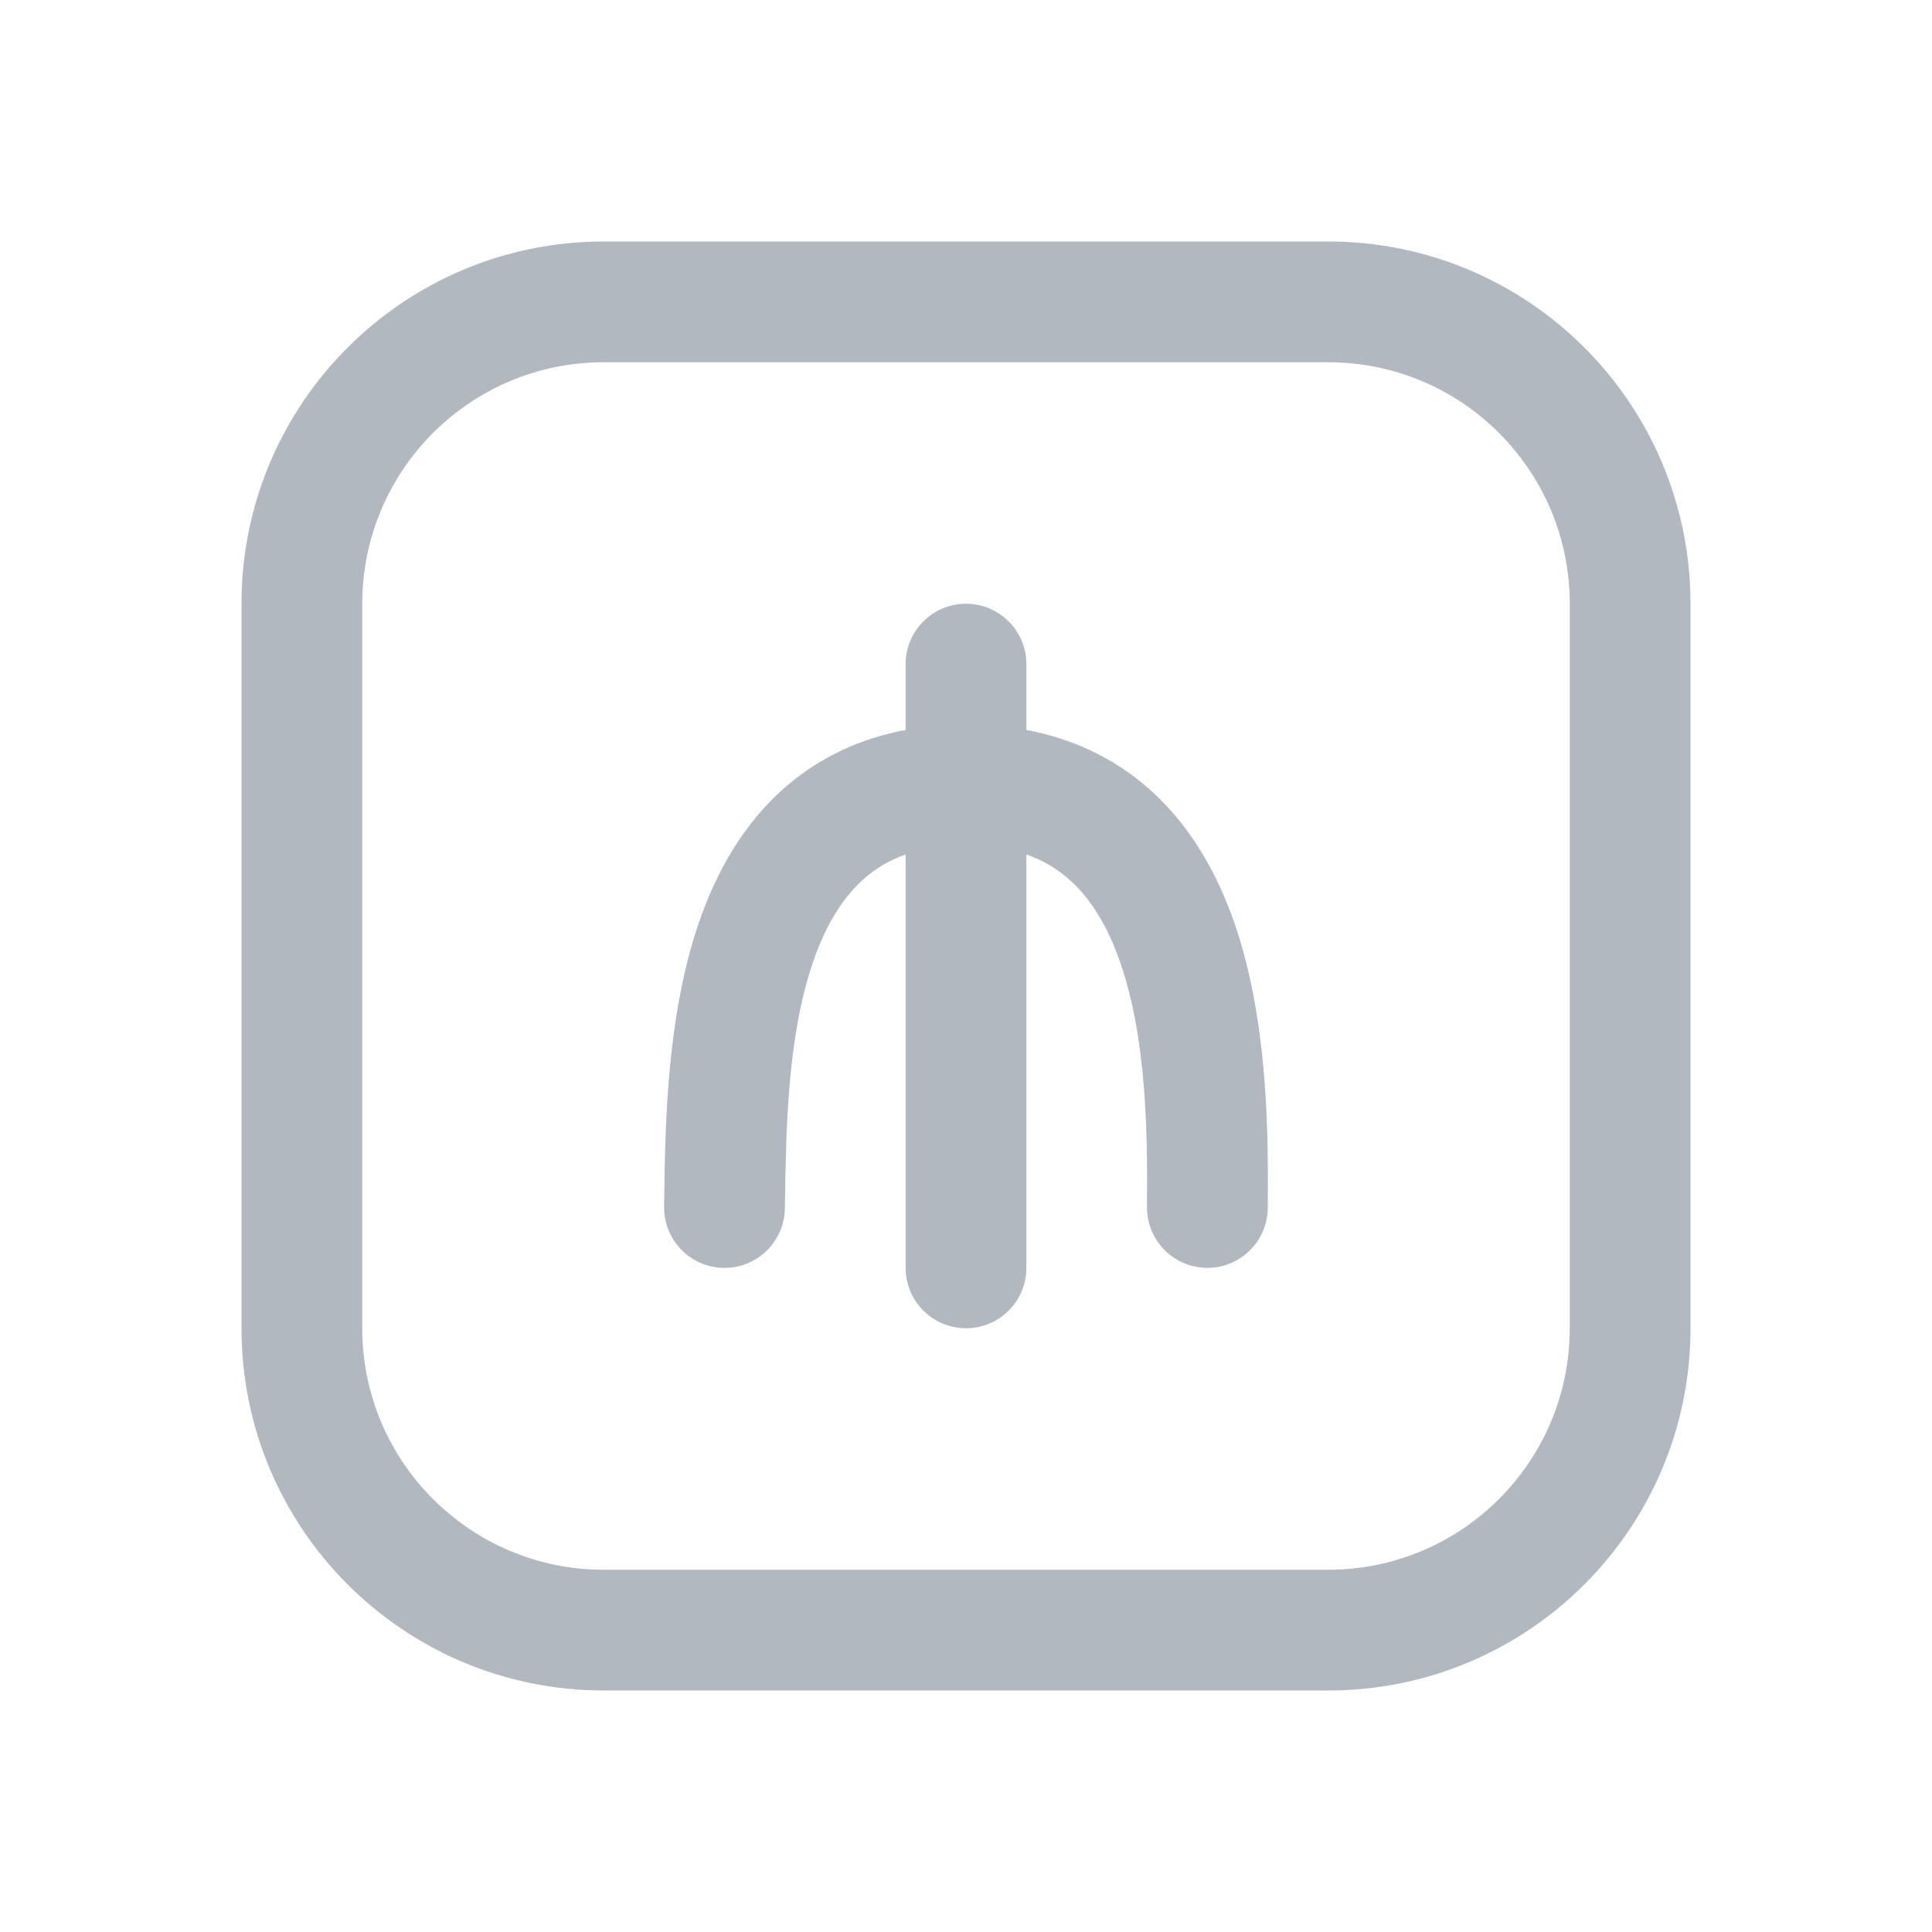
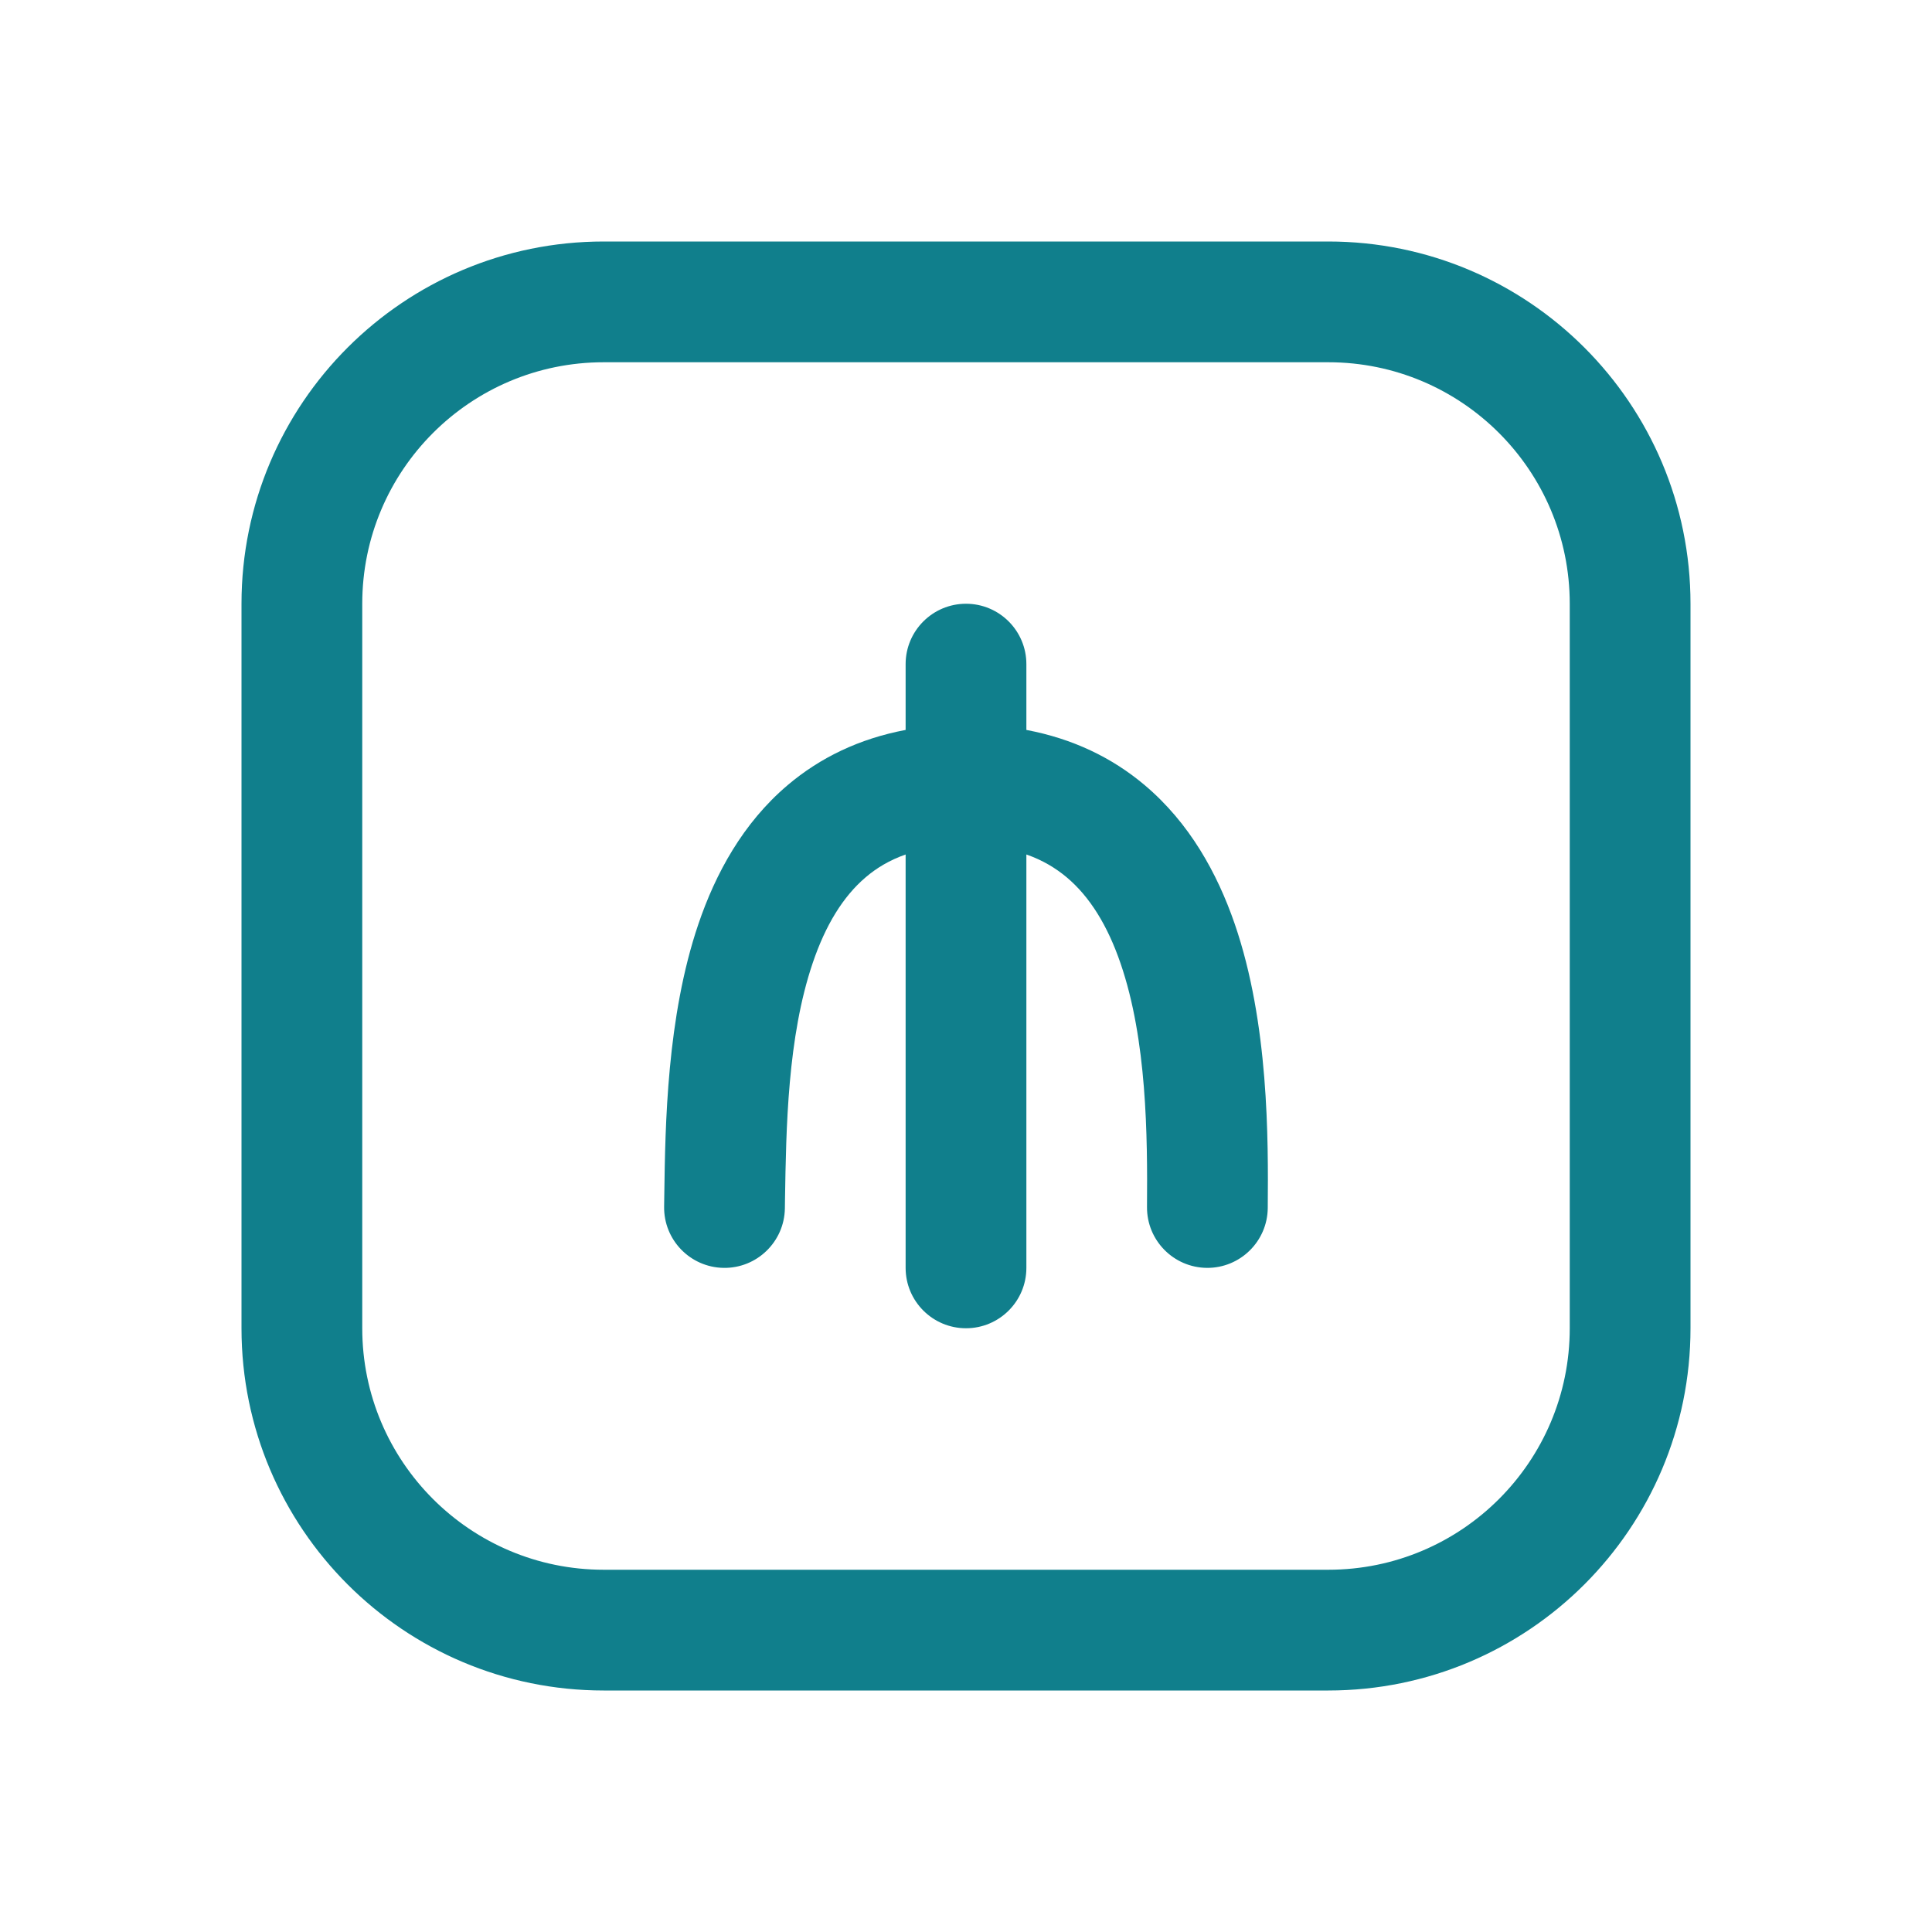
<svg xmlns="http://www.w3.org/2000/svg" width="32" height="32" viewBox="0 0 32 32" fill="none">
-   <path d="M16 10C16.552 10 17 10.448 17 11V12.09C17.765 12.234 18.417 12.547 18.957 13.002C19.703 13.63 20.162 14.465 20.451 15.303C21.017 16.949 21.007 18.869 20.998 20.008C20.993 20.56 20.542 21.004 19.99 21C19.438 20.995 18.994 20.544 18.998 19.992C19.007 18.808 18.997 17.227 18.559 15.954C18.346 15.333 18.052 14.854 17.669 14.532C17.488 14.38 17.27 14.247 17 14.153V21C17 21.552 16.552 22 16 22C15.448 22 15 21.552 15 21V14.153C14.732 14.247 14.517 14.378 14.339 14.53C13.962 14.85 13.672 15.327 13.461 15.95C13.044 17.179 13.021 18.681 13.002 19.869L13 20.016C12.991 20.568 12.536 21.009 11.984 21C11.432 20.991 10.991 20.536 11 19.984L11.003 19.774C11.019 18.639 11.044 16.847 11.567 15.307C11.851 14.47 12.304 13.634 13.045 13.005C13.584 12.548 14.235 12.234 15 12.09V11C15 10.448 15.448 10 16 10Z" fill="#B2B8BF" />
-   <path fill-rule="evenodd" clip-rule="evenodd" d="M10 4C6.686 4 4 6.686 4 10V22C4 25.314 6.686 28 10 28H22C25.314 28 28 25.314 28 22V10C28 6.686 25.314 4 22 4H10ZM22 6H10C7.791 6 6 7.791 6 10V22C6 24.209 7.791 26 10 26H22C24.209 26 26 24.209 26 22V10C26 7.791 24.209 6 22 6Z" fill="#B2B8BF" />
+   <path d="M16 10C16.552 10 17 10.448 17 11V12.09C17.765 12.234 18.417 12.547 18.957 13.002C19.703 13.63 20.162 14.465 20.451 15.303C21.017 16.949 21.007 18.869 20.998 20.008C20.993 20.56 20.542 21.004 19.99 21C19.438 20.995 18.994 20.544 18.998 19.992C19.007 18.808 18.997 17.227 18.559 15.954C18.346 15.333 18.052 14.854 17.669 14.532C17.488 14.38 17.27 14.247 17 14.153V21C17 21.552 16.552 22 16 22C15.448 22 15 21.552 15 21V14.153C14.732 14.247 14.517 14.378 14.339 14.53C13.962 14.85 13.672 15.327 13.461 15.95C13.044 17.179 13.021 18.681 13.002 19.869L13 20.016C12.991 20.568 12.536 21.009 11.984 21C11.432 20.991 10.991 20.536 11 19.984L11.003 19.774C11.019 18.639 11.044 16.847 11.567 15.307C11.851 14.47 12.304 13.634 13.045 13.005C13.584 12.548 14.235 12.234 15 12.09V11C15 10.448 15.448 10 16 10Z" fill="#107F8C" />
+   <path fill-rule="evenodd" clip-rule="evenodd" d="M10 4C6.686 4 4 6.686 4 10V22C4 25.314 6.686 28 10 28H22C25.314 28 28 25.314 28 22V10C28 6.686 25.314 4 22 4H10ZM22 6H10C7.791 6 6 7.791 6 10V22C6 24.209 7.791 26 10 26H22C24.209 26 26 24.209 26 22V10C26 7.791 24.209 6 22 6Z" fill="#107F8C" />
</svg>
